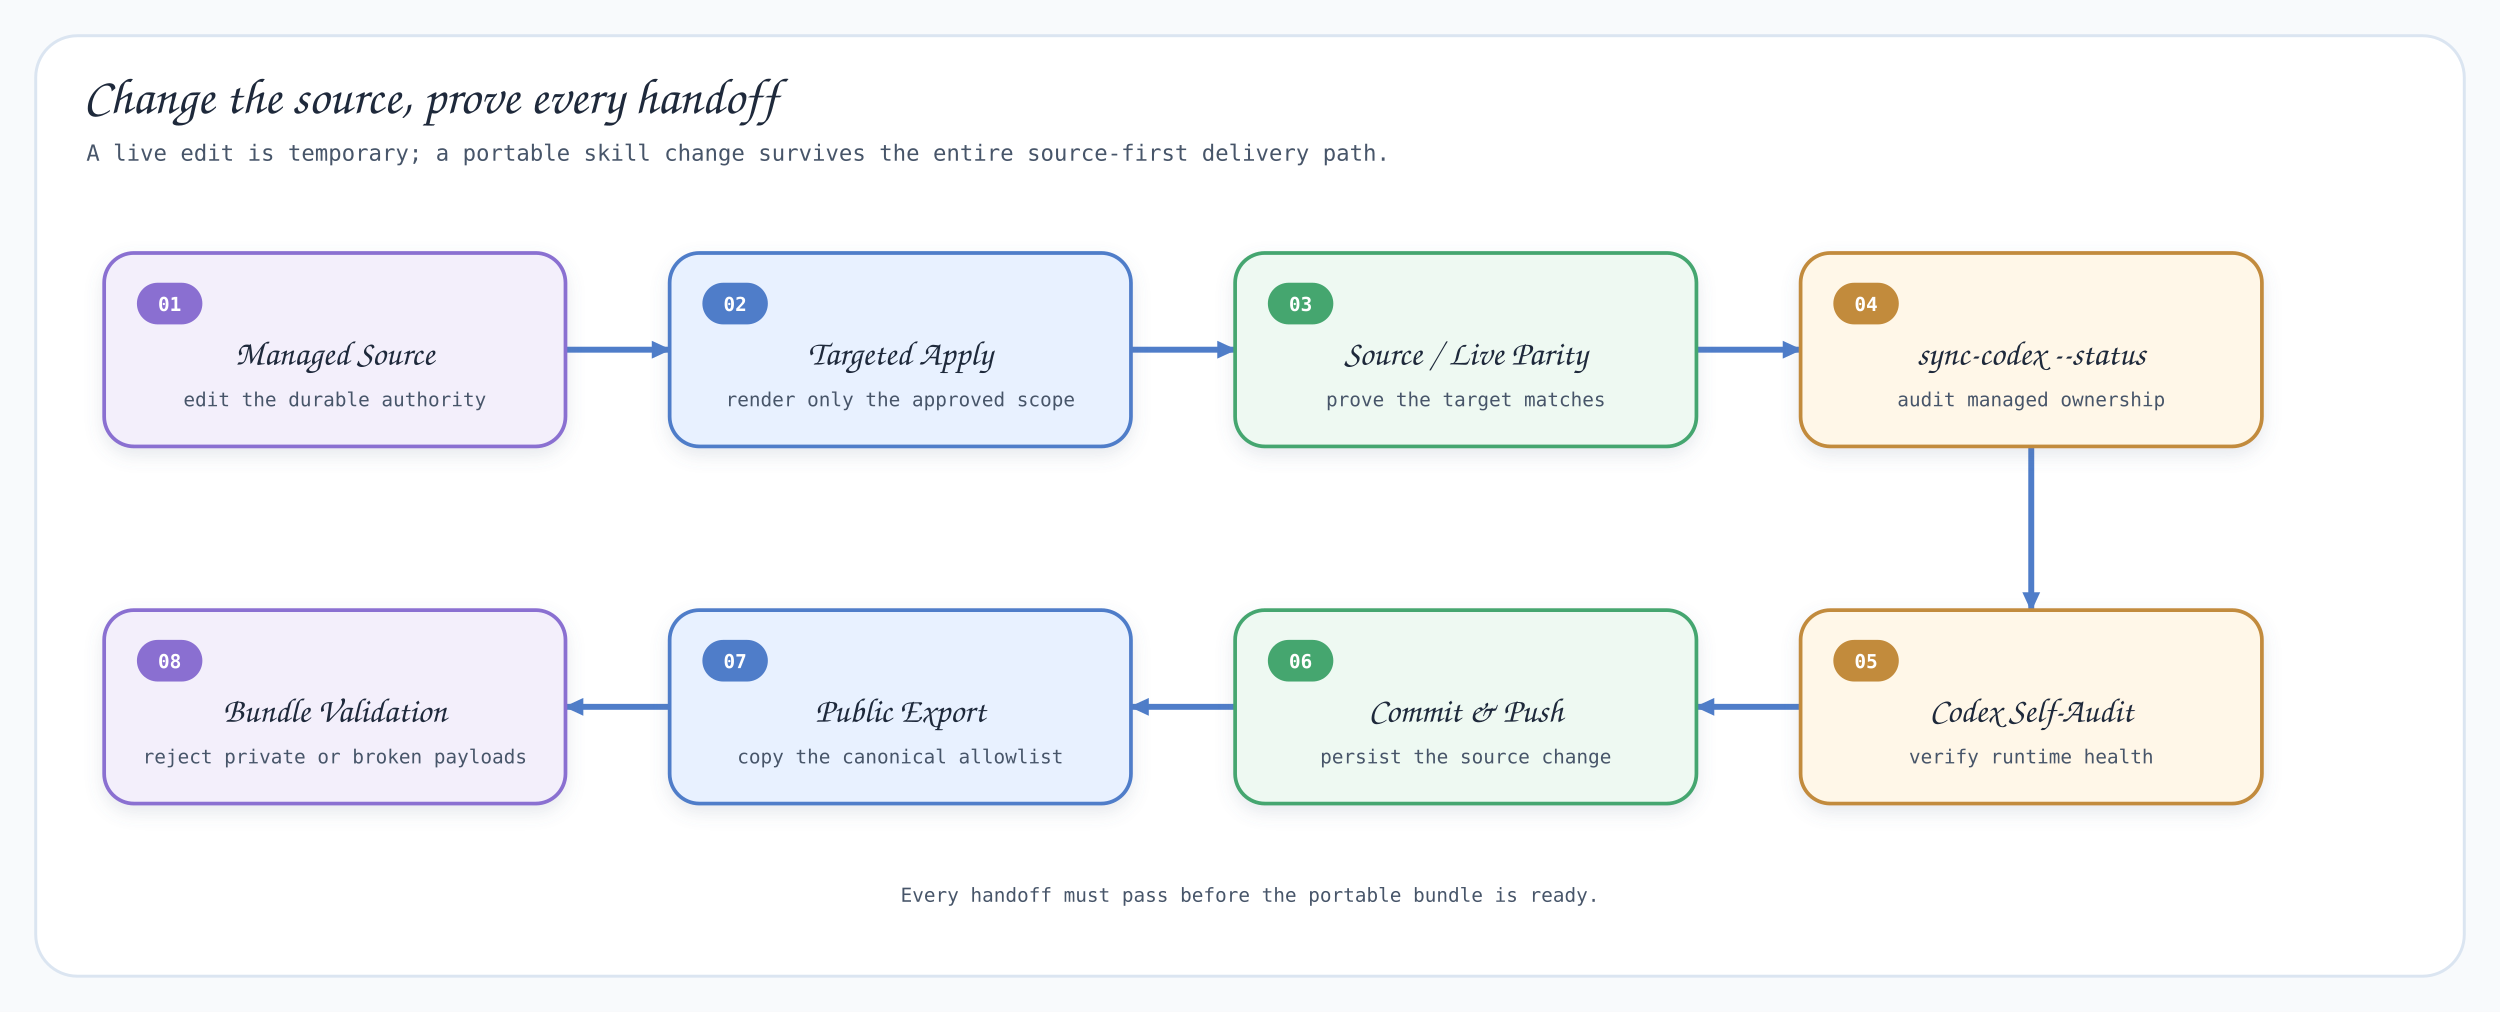
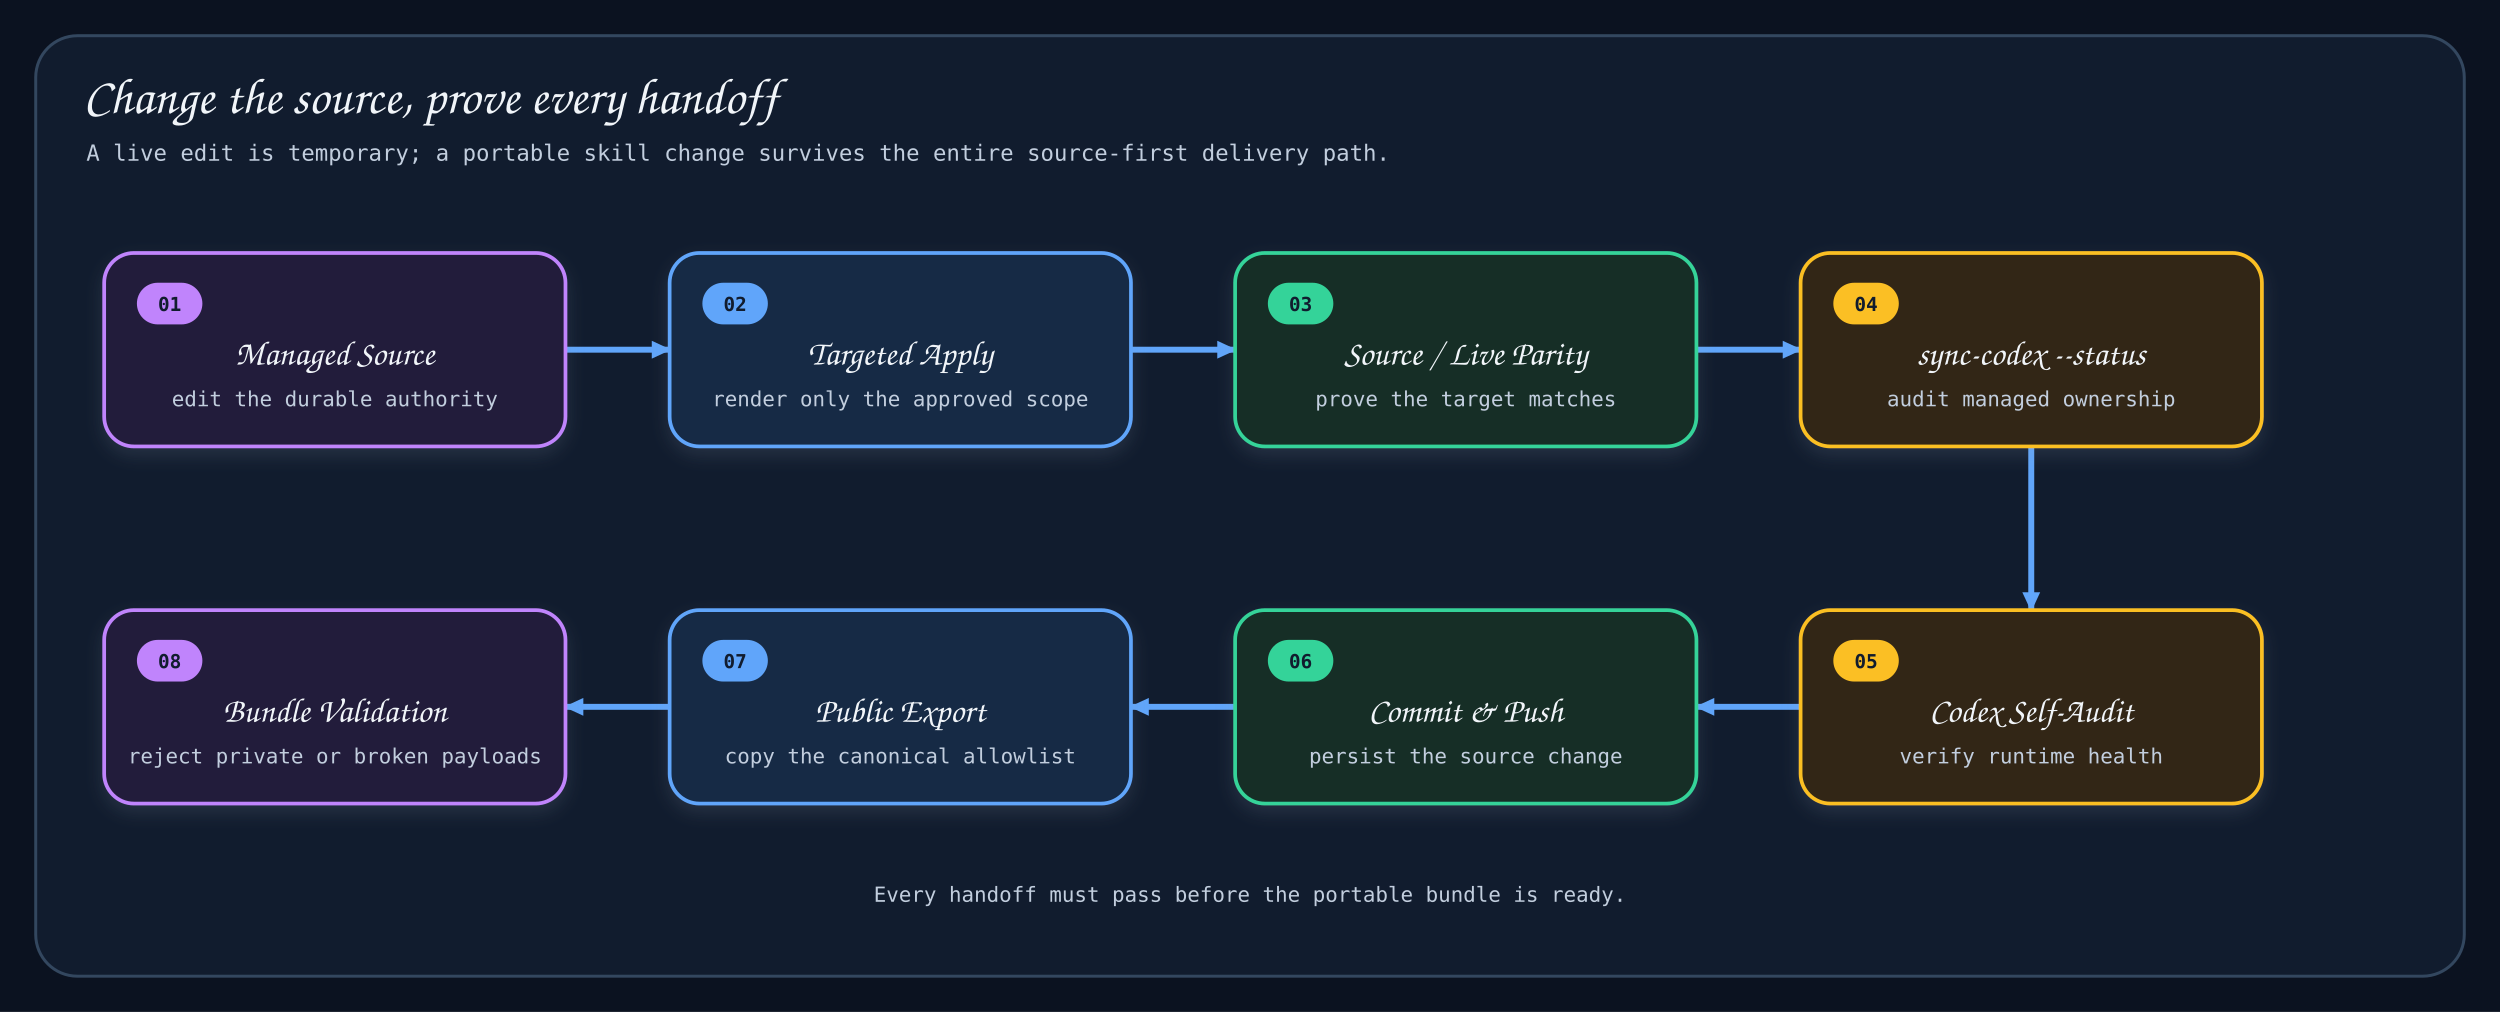
- <svg xmlns="http://www.w3.org/2000/svg" viewBox="0 0 1680 680" width="1680" height="680">
+ <svg xmlns="http://www.w3.org/2000/svg" viewBox="0 0 1680 680" width="1680" height="680" role="img" aria-labelledby="title desc">
  <style>
-     .title { font-family: 'Architects Daughter', 'Comic Mono', cursive; fill: #1e293b; font-size: 34px; }
-     .stage-title { font-family: 'Architects Daughter', 'Comic Mono', cursive; fill: #1e293b; font-size: 23px; }
-     .subtitle, .small, .step { font-family: 'Comic Mono', 'SFMono-Regular', Consolas, monospace; fill: #475569; }
+     .title { font-family: 'Architects Daughter', 'Comic Mono', cursive; fill: #f1f5f9; font-size: 34px; }
+     .stage-title { font-family: 'Architects Daughter', 'Comic Mono', cursive; fill: #f1f5f9; font-size: 23px; }
+     .subtitle, .small, .step { font-family: 'Comic Mono', 'SFMono-Regular', Consolas, monospace; fill: #c2cede; }
    .subtitle { font-size: 15px; }
-     .small { font-size: 13px; }
-     .step { font-size: 13px; font-weight: 700; }
-     .connector { fill: none; stroke: #4f7dc9; stroke-width: 4; stroke-linecap: round; stroke-linejoin: round; }
+     .small { font-size: 14px; }
+     .step { font-size: 14px; font-weight: 700; }
+     .connector { fill: none; stroke: #60a5fa; stroke-width: 4; stroke-linecap: round; stroke-linejoin: round; }
  </style>
  <defs>
    <filter id="shadow" x="-20%" y="-20%" width="140%" height="150%">
-       <feDropShadow dx="0" dy="5" stdDeviation="6" flood-color="#64748b" flood-opacity="0.16" />
+       <feDropShadow dx="0" dy="5" stdDeviation="6" flood-color="#94a3b8" flood-opacity="0.16" />
    </filter>
    <marker id="arrow-blue-right" markerWidth="14" markerHeight="14" refX="12" refY="7" orient="auto" markerUnits="userSpaceOnUse">
-       <path d="M 0 1 L 13 7 L 0 13 Z" fill="#4f7dc9" />
+       <path d="M 0 1 L 13 7 L 0 13 Z" fill="#60a5fa" />
    </marker>
    <marker id="arrow-blue-left" markerWidth="14" markerHeight="14" refX="12" refY="7" orient="auto" markerUnits="userSpaceOnUse">
-       <path d="M 0 1 L 13 7 L 0 13 Z" fill="#4f7dc9" />
+       <path d="M 0 1 L 13 7 L 0 13 Z" fill="#60a5fa" />
    </marker>
  </defs>
-   <rect width="1680" height="680" fill="#f8fafc" />
-   <rect x="24" y="24" width="1632" height="632" rx="28" fill="#ffffff" stroke="#dbe5f1" stroke-width="2" />
+   <rect width="1680" height="680" fill="#0b1220" />
+   <rect x="24" y="24" width="1632" height="632" rx="28" fill="#111c2e" stroke="#33475f" stroke-width="2" />
  <text x="56" y="76" class="title">Change the source, prove every handoff</text>
  <text x="58" y="108" class="subtitle">A live edit is temporary; a portable skill change survives the entire source-first delivery path.</text>
  <path class="connector" d="M 380 235 H 450" marker-end="url(#arrow-blue-right)" />
  <path class="connector" d="M 760 235 H 830" marker-end="url(#arrow-blue-right)" />
  <path class="connector" d="M 1140 235 H 1210" marker-end="url(#arrow-blue-right)" />
  <path class="connector" d="M 1365 300 V 410" marker-end="url(#arrow-blue-right)" />
  <path class="connector" d="M 1210 475 H 1140" marker-end="url(#arrow-blue-left)" />
  <path class="connector" d="M 830 475 H 760" marker-end="url(#arrow-blue-left)" />
  <path class="connector" d="M 450 475 H 380" marker-end="url(#arrow-blue-left)" />
  <g filter="url(#shadow)">
-     <rect class="card" x="70" y="170" width="310" height="130" rx="20" fill="#f3effb" stroke="#8a6fd1" stroke-width="2.5" />
-     <rect class="card" x="450" y="170" width="310" height="130" rx="20" fill="#e8f1ff" stroke="#4f7dc9" stroke-width="2.5" />
-     <rect class="card" x="830" y="170" width="310" height="130" rx="20" fill="#eef9f2" stroke="#45a66f" stroke-width="2.5" />
-     <rect class="card" x="1210" y="170" width="310" height="130" rx="20" fill="#fff7e8" stroke="#c28b3c" stroke-width="2.5" />
-     <rect class="card" x="1210" y="410" width="310" height="130" rx="20" fill="#fff7e8" stroke="#c28b3c" stroke-width="2.5" />
-     <rect class="card" x="830" y="410" width="310" height="130" rx="20" fill="#eef9f2" stroke="#45a66f" stroke-width="2.5" />
-     <rect class="card" x="450" y="410" width="310" height="130" rx="20" fill="#e8f1ff" stroke="#4f7dc9" stroke-width="2.5" />
-     <rect class="card" x="70" y="410" width="310" height="130" rx="20" fill="#f3effb" stroke="#8a6fd1" stroke-width="2.5" />
+     <rect class="card" x="70" y="170" width="310" height="130" rx="20" fill="#241d3b" stroke="#c084fc" stroke-width="2.5" />
+     <rect class="card" x="450" y="170" width="310" height="130" rx="20" fill="#132945" stroke="#60a5fa" stroke-width="2.5" />
+     <rect class="card" x="830" y="170" width="310" height="130" rx="20" fill="#142d25" stroke="#34d399" stroke-width="2.5" />
+     <rect class="card" x="1210" y="170" width="310" height="130" rx="20" fill="#302719" stroke="#fbbf24" stroke-width="2.5" />
+     <rect class="card" x="1210" y="410" width="310" height="130" rx="20" fill="#302719" stroke="#fbbf24" stroke-width="2.5" />
+     <rect class="card" x="830" y="410" width="310" height="130" rx="20" fill="#142d25" stroke="#34d399" stroke-width="2.5" />
+     <rect class="card" x="450" y="410" width="310" height="130" rx="20" fill="#132945" stroke="#60a5fa" stroke-width="2.5" />
+     <rect class="card" x="70" y="410" width="310" height="130" rx="20" fill="#241d3b" stroke="#c084fc" stroke-width="2.5" />
  </g>
  <g>
-     <rect x="92" y="190" width="44" height="28" rx="14" fill="#8a6fd1" />
-     <rect x="472" y="190" width="44" height="28" rx="14" fill="#4f7dc9" />
-     <rect x="852" y="190" width="44" height="28" rx="14" fill="#45a66f" />
-     <rect x="1232" y="190" width="44" height="28" rx="14" fill="#c28b3c" />
-     <rect x="1232" y="430" width="44" height="28" rx="14" fill="#c28b3c" />
-     <rect x="852" y="430" width="44" height="28" rx="14" fill="#45a66f" />
-     <rect x="472" y="430" width="44" height="28" rx="14" fill="#4f7dc9" />
-     <rect x="92" y="430" width="44" height="28" rx="14" fill="#8a6fd1" />
+     <rect x="92" y="190" width="44" height="28" rx="14" fill="#c084fc" />
+     <rect x="472" y="190" width="44" height="28" rx="14" fill="#60a5fa" />
+     <rect x="852" y="190" width="44" height="28" rx="14" fill="#34d399" />
+     <rect x="1232" y="190" width="44" height="28" rx="14" fill="#fbbf24" />
+     <rect x="1232" y="430" width="44" height="28" rx="14" fill="#fbbf24" />
+     <rect x="852" y="430" width="44" height="28" rx="14" fill="#34d399" />
+     <rect x="472" y="430" width="44" height="28" rx="14" fill="#60a5fa" />
+     <rect x="92" y="430" width="44" height="28" rx="14" fill="#c084fc" />
  </g>
-   <g font-family="'Comic Mono', 'SFMono-Regular', Consolas, monospace" font-size="13" font-weight="700" fill="#ffffff" text-anchor="middle">
+   <g font-family="'Comic Mono', 'SFMono-Regular', Consolas, monospace" font-size="13" font-weight="700" fill="#111c2e" text-anchor="middle">
    <text x="114" y="209">01</text>
    <text x="494" y="209">02</text>
    <text x="874" y="209">03</text>
    <text x="1254" y="209">04</text>
    <text x="1254" y="449">05</text>
    <text x="874" y="449">06</text>
    <text x="494" y="449">07</text>
    <text x="114" y="449">08</text>
  </g>
  <text x="225" y="245" text-anchor="middle" class="stage-title">Managed Source</text>
  <text x="225" y="273" text-anchor="middle" class="small">edit the durable authority</text>
  <text x="605" y="245" text-anchor="middle" class="stage-title">Targeted Apply</text>
  <text x="605" y="273" text-anchor="middle" class="small">render only the approved scope</text>
  <text x="985" y="245" text-anchor="middle" class="stage-title">Source / Live Parity</text>
  <text x="985" y="273" text-anchor="middle" class="small">prove the target matches</text>
  <text x="1365" y="245" text-anchor="middle" class="stage-title">sync-codex --status</text>
  <text x="1365" y="273" text-anchor="middle" class="small">audit managed ownership</text>
  <text x="1365" y="485" text-anchor="middle" class="stage-title">Codex Self-Audit</text>
  <text x="1365" y="513" text-anchor="middle" class="small">verify runtime health</text>
  <text x="985" y="485" text-anchor="middle" class="stage-title">Commit &amp; Push</text>
  <text x="985" y="513" text-anchor="middle" class="small">persist the source change</text>
  <text x="605" y="485" text-anchor="middle" class="stage-title">Public Export</text>
  <text x="605" y="513" text-anchor="middle" class="small">copy the canonical allowlist</text>
  <text x="225" y="485" text-anchor="middle" class="stage-title">Bundle Validation</text>
  <text x="225" y="513" text-anchor="middle" class="small">reject private or broken payloads</text>
  <text x="840" y="606" text-anchor="middle" class="small">Every handoff must pass before the portable bundle is ready.</text>
</svg>
